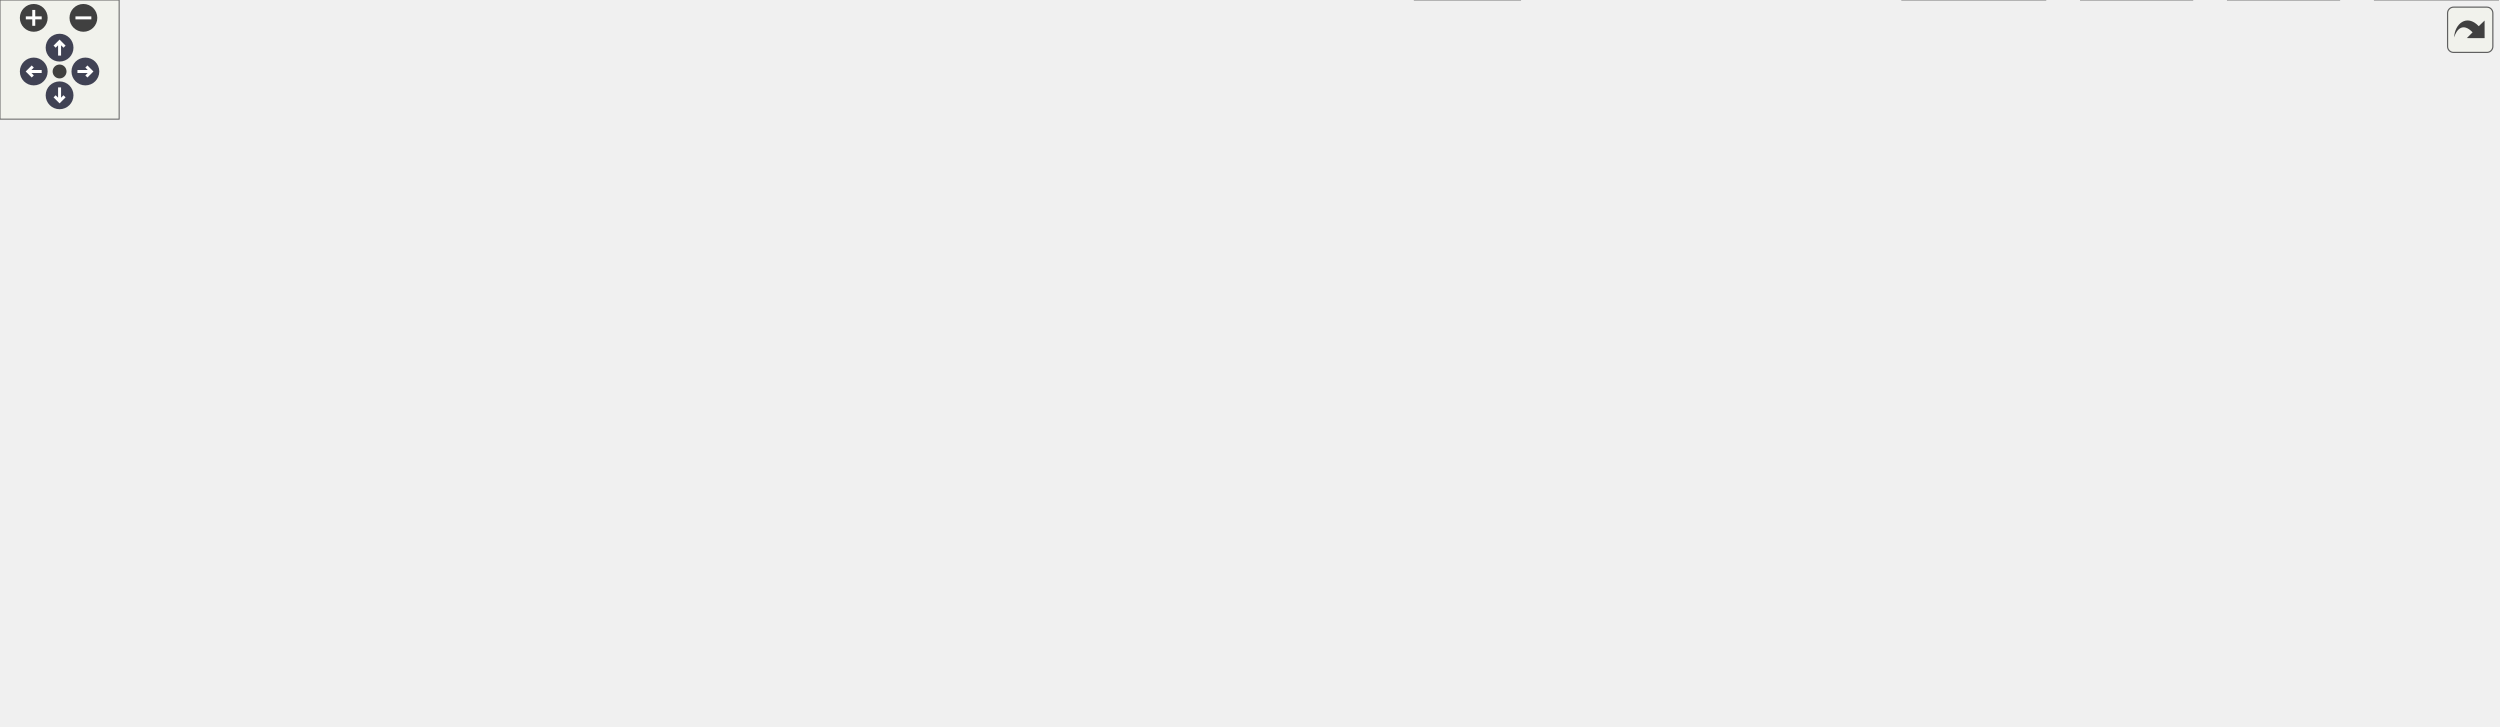
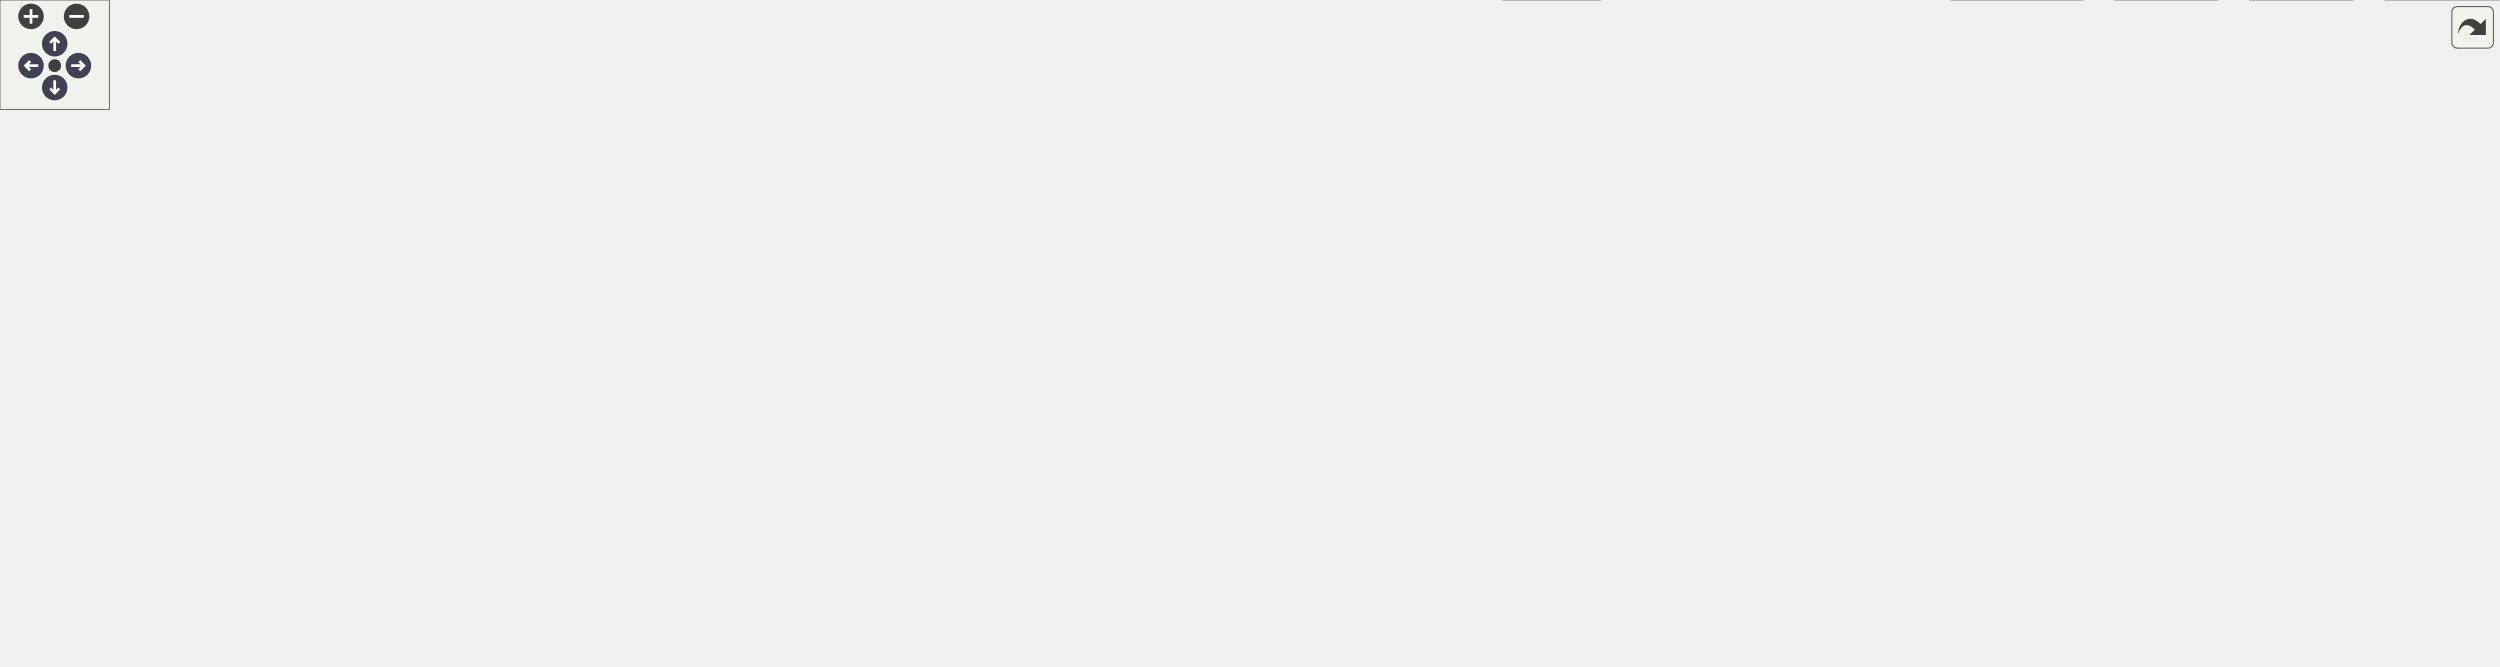
<svg xmlns="http://www.w3.org/2000/svg" xmlns:xlink="http://www.w3.org/1999/xlink" id="main" version="1.1" xml:space="preserve">
  <style type="text/css">
.node, .edge {opacity: 0.7;}
.node.selected, .edge.selected {opacity: 1;}
.edge:hover path { stroke: red; }
.edge:hover polygon { stroke: red; fill: red; }
</style>
  <defs>
    <circle id="rim" cx="0" cy="0" r="7" />
    <circle id="rim2" cx="0" cy="0" r="3.5" />
    <g id="zoomPlus">
      <use xlink:href="#rim" fill="#404040">
        <set attributeName="fill" to="#808080" begin="zoomplus.mouseover" end="zoomplus.mouseout" />
      </use>
      <path d="M-4,0h8M0,-4v8" fill="none" stroke="white" stroke-width="1.5" pointer-events="none" />
    </g>
    <g id="zoomMin">
      <use xlink:href="#rim" fill="#404040">
        <set attributeName="fill" to="#808080" begin="zoomminus.mouseover" end="zoomminus.mouseout" />
      </use>
      <path d="M-4,0h8" fill="none" stroke="white" stroke-width="1.5" pointer-events="none" />
    </g>
    <g id="arrowUp" transform="translate(30 24)">
      <use xlink:href="#rim" />
      <path pointer-events="none" fill="none" stroke="white" stroke-width="1.5" d="M0,-3.0v7 M-2.5,-0.5L0,-3.0L2.5,-0.5" />
    </g>
    <g id="arrowRight" transform="rotate(90) translate(36 -43)">
      <use xlink:href="#rim" />
      <path pointer-events="none" fill="none" stroke="white" stroke-width="1.5" d="M0,-3.0v7 M-2.5,-0.5L0,-3.0L2.5,-0.5" />
    </g>
    <g id="arrowDown" transform="rotate(180) translate(-30 -48)">
      <use xlink:href="#rim" />
      <path pointer-events="none" fill="none" stroke="white" stroke-width="1.5" d="M0,-3.0v7 M-2.5,-0.5L0,-3.0L2.5,-0.5" />
    </g>
    <g id="arrowLeft" transform="rotate(270) translate(-36 17)">
      <use xlink:href="#rim" />
      <path pointer-events="none" fill="none" stroke="white" stroke-width="1.5" d="M0,-3.0v7 M-2.5,-0.5L0,-3.0L2.5,-0.5" />
    </g>
    <g id="resetDef">
      <use xlink:href="#rim2" fill="#404040">
        <set attributeName="fill" to="#808080" begin="reset.mouseover" end="reset.mouseout" />
      </use>
    </g>
  </defs>
  <svg id="graph" class="graph">
    <g id="viewport">
      <g id="Node000001" class="node">
        <g id="a_Node000001">
          <a xlink:title=" ">
-             <polygon fill="#999999" stroke="#666666" points="398.5,-305 291.5,-305 291.5,-275 398.5,-275 398.5,-305" />
-             <text text-anchor="start" x="299.5" y="-293" font-family="Helvetica,sans-Serif" font-size="10.00">tests/auto/settings</text>
-             <text text-anchor="middle" x="345" y="-282" font-family="Helvetica,sans-Serif" font-size="10.00">/tst_settings.cpp</text>
+             <polygon fill="#999999" stroke="#666666" points="443.5,-305 336.5,-305 336.5,-275 443.5,-275 443.5,-305" />
+             <text text-anchor="start" x="344.5" y="-293" font-family="Helvetica,sans-Serif" font-size="10.00">tests/auto/settings</text>
+             <text text-anchor="middle" x="390" y="-282" font-family="Helvetica,sans-Serif" font-size="10.00">/tst_settings.cpp</text>
          </a>
        </g>
      </g>
      <g id="Node000002" class="node">
        <g id="a_Node000002">
          <a xlink:title=" ">
-             <polygon fill="#e0e0e0" stroke="#999999" points="181.5,-239 134.5,-239 134.5,-220 181.5,-220 181.5,-239" />
-             <text text-anchor="middle" x="158" y="-227" font-family="Helvetica,sans-Serif" font-size="10.00">QtTest</text>
+             <polygon fill="#e0e0e0" stroke="#999999" points="226.5,-239 179.5,-239 179.5,-220 226.5,-220 226.5,-239" />
+             <text text-anchor="middle" x="203" y="-227" font-family="Helvetica,sans-Serif" font-size="10.00">QtTest</text>
          </a>
        </g>
      </g>
      <g id="edge1_Node000001_Node000002" class="edge">
        <g id="a_edge1_Node000001_Node000002">
          <a xlink:title=" ">
-             <path fill="none" stroke="#63b8ff" d="M300.21,-274.99C266.72,-264.51 221.66,-250.41 191.31,-240.92" />
-             <polygon fill="#63b8ff" stroke="#63b8ff" points="192.21,-237.53 181.62,-237.89 190.12,-244.22 192.21,-237.53" />
+             <path fill="none" stroke="#63b8ff" d="M345.21,-274.99C311.72,-264.51 266.66,-250.41 236.31,-240.92" />
+             <polygon fill="#63b8ff" stroke="#63b8ff" points="237.21,-237.53 226.62,-237.89 235.12,-244.22 237.21,-237.53" />
          </a>
        </g>
      </g>
      <g id="Node000003" class="node">
        <g id="a_Node000003">
          <a xlink:title=" ">
-             <polygon fill="#e0e0e0" stroke="#999999" points="238,-239 200,-239 200,-220 238,-220 238,-239" />
-             <text text-anchor="middle" x="219" y="-227" font-family="Helvetica,sans-Serif" font-size="10.00">QDir</text>
+             <polygon fill="#e0e0e0" stroke="#999999" points="283,-239 245,-239 245,-220 283,-220 283,-239" />
+             <text text-anchor="middle" x="264" y="-227" font-family="Helvetica,sans-Serif" font-size="10.00">QDir</text>
          </a>
        </g>
      </g>
      <g id="edge2_Node000001_Node000003" class="edge">
        <g id="a_edge2_Node000001_Node000003">
          <a xlink:title=" ">
-             <path fill="none" stroke="#63b8ff" d="M314.82,-274.99C294.17,-265.4 267,-252.79 246.87,-243.44" />
-             <polygon fill="#63b8ff" stroke="#63b8ff" points="248.15,-240.18 237.61,-239.14 245.2,-246.52 248.15,-240.18" />
+             <path fill="none" stroke="#63b8ff" d="M359.82,-274.99C339.17,-265.4 312,-252.79 291.87,-243.44" />
+             <polygon fill="#63b8ff" stroke="#63b8ff" points="293.15,-240.18 282.61,-239.14 290.2,-246.52 293.15,-240.18" />
          </a>
        </g>
      </g>
      <g id="Node000004" class="node">
        <g id="a_Node000004">
          <a xlink:title=" ">
-             <polygon fill="#e0e0e0" stroke="#999999" points="297.5,-239 256.5,-239 256.5,-220 297.5,-220 297.5,-239" />
-             <text text-anchor="middle" x="277" y="-227" font-family="Helvetica,sans-Serif" font-size="10.00">QFile</text>
+             <polygon fill="#e0e0e0" stroke="#999999" points="342.5,-239 301.5,-239 301.5,-220 342.5,-220 342.5,-239" />
+             <text text-anchor="middle" x="322" y="-227" font-family="Helvetica,sans-Serif" font-size="10.00">QFile</text>
          </a>
        </g>
      </g>
      <g id="edge3_Node000001_Node000004" class="edge">
        <g id="a_edge3_Node000001_Node000004">
          <a xlink:title=" ">
-             <path fill="none" stroke="#63b8ff" d="M328.54,-274.84C318.37,-266.09 305.31,-254.85 294.88,-245.88" />
-             <polygon fill="#63b8ff" stroke="#63b8ff" points="297.05,-243.13 287.19,-239.27 292.49,-248.44 297.05,-243.13" />
+             <path fill="none" stroke="#63b8ff" d="M373.54,-274.84C363.37,-266.09 350.31,-254.85 339.88,-245.88" />
+             <polygon fill="#63b8ff" stroke="#63b8ff" points="342.05,-243.13 332.19,-239.27 337.49,-248.44 342.05,-243.13" />
          </a>
        </g>
      </g>
      <g id="Node000005" class="node">
        <g id="a_Node000005">
          <a xlink:title=" ">
            <polygon fill="#e0e0e0" stroke="#999999" points="64,-184 0,-184 0,-165 64,-165 64,-184" />
            <text text-anchor="middle" x="32" y="-172" font-family="Helvetica,sans-Serif" font-size="10.00">QSettings</text>
          </a>
        </g>
      </g>
      <g id="edge4_Node000001_Node000005" class="edge">
        <g id="a_edge4_Node000001_Node000005">
          <a xlink:title=" ">
-             <path fill="none" stroke="#63b8ff" d="M341.29,-274.81C336.31,-258.76 325.83,-233.16 307,-220 223.37,-161.54 179.27,-200.18 74.22,-184.02" />
-             <polygon fill="#63b8ff" stroke="#63b8ff" points="74.64,-180.54 64.2,-182.34 73.48,-187.44 74.64,-180.54" />
+             <path fill="none" stroke="#63b8ff" d="M386.35,-274.73C381.42,-258.61 370.99,-232.93 352,-220 302.65,-186.39 149.31,-193.59 74.24,-183.9" />
+             <polygon fill="#63b8ff" stroke="#63b8ff" points="74.59,-180.41 64.19,-182.41 73.57,-187.34 74.59,-180.41" />
          </a>
        </g>
      </g>
      <g id="Node000006" class="node">
        <g id="a_Node000006">
          <a xlink:title=" ">
-             <polygon fill="#e0e0e0" stroke="#999999" points="596.5,-239 551.5,-239 551.5,-220 596.5,-220 596.5,-239" />
-             <text text-anchor="middle" x="574" y="-227" font-family="Helvetica,sans-Serif" font-size="10.00">utility</text>
+             <polygon fill="#e0e0e0" stroke="#999999" points="641.5,-239 596.5,-239 596.5,-220 641.5,-220 641.5,-239" />
+             <text text-anchor="middle" x="619" y="-227" font-family="Helvetica,sans-Serif" font-size="10.00">utility</text>
          </a>
        </g>
      </g>
      <g id="edge5_Node000001_Node000006" class="edge">
        <g id="a_edge5_Node000001_Node000006">
          <a xlink:title=" ">
-             <path fill="none" stroke="#63b8ff" d="M398.86,-275.71C436.46,-266.36 488.07,-253.39 541.66,-239.32" />
-             <polygon fill="#63b8ff" stroke="#63b8ff" points="542.55,-242.7 551.33,-236.77 540.77,-235.93 542.55,-242.7" />
+             <path fill="none" stroke="#63b8ff" d="M443.86,-275.71C481.46,-266.36 533.07,-253.39 586.66,-239.32" />
+             <polygon fill="#63b8ff" stroke="#63b8ff" points="587.55,-242.7 596.33,-236.77 585.77,-235.93 587.55,-242.7" />
          </a>
        </g>
      </g>
      <g id="Node000007" class="node">
        <g id="a_Node000007">
          <a xlink:href="passwordconfiguration_8h.html" target="_top" xlink:title=" ">
            <polygon fill="white" stroke="#666666" points="262,-184 82,-184 82,-165 262,-165 262,-184" />
            <text text-anchor="middle" x="172" y="-172" font-family="Helvetica,sans-Serif" font-size="10.00">../../../src/passwordconfiguration.h</text>
          </a>
        </g>
      </g>
      <g id="edge6_Node000001_Node000007" class="edge">
        <g id="a_edge6_Node000001_Node000007">
          <a xlink:title=" ">
-             <path fill="none" stroke="#63b8ff" d="M348.35,-274.83C351.07,-259.51 352.65,-235.26 340,-220 327.26,-204.63 282.83,-193.27 242.86,-185.87" />
-             <polygon fill="#63b8ff" stroke="#63b8ff" points="243.27,-182.39 232.81,-184.07 242.04,-189.28 243.27,-182.39" />
+             <path fill="none" stroke="#63b8ff" d="M393.45,-274.98C396.33,-259.56 398.13,-235.01 385,-220 369.7,-202.51 319.94,-191.56 272.35,-184.89" />
+             <polygon fill="#63b8ff" stroke="#63b8ff" points="272.62,-181.4 262.24,-183.53 271.69,-188.33 272.62,-181.4" />
          </a>
        </g>
      </g>
      <g id="Node000009" class="node">
        <g id="a_Node000009">
          <a xlink:href="qtpasssettings_8h.html" target="_top" xlink:title=" ">
-             <polygon fill="white" stroke="#666666" points="533.5,-239 392.5,-239 392.5,-220 533.5,-220 533.5,-239" />
-             <text text-anchor="middle" x="463" y="-227" font-family="Helvetica,sans-Serif" font-size="10.00">../../../src/qtpasssettings.h</text>
+             <polygon fill="white" stroke="#666666" points="578.5,-239 437.5,-239 437.5,-220 578.5,-220 578.5,-239" />
+             <text text-anchor="middle" x="508" y="-227" font-family="Helvetica,sans-Serif" font-size="10.00">../../../src/qtpasssettings.h</text>
          </a>
        </g>
      </g>
      <g id="edge8_Node000001_Node000009" class="edge">
        <g id="a_edge8_Node000001_Node000009">
          <a xlink:title=" ">
-             <path fill="none" stroke="#63b8ff" d="M373.26,-274.99C392.42,-265.49 417.58,-253.02 436.39,-243.69" />
-             <polygon fill="#63b8ff" stroke="#63b8ff" points="438.17,-246.72 445.57,-239.14 435.06,-240.45 438.17,-246.72" />
-           </a>
-         </g>
-       </g>
-       <g id="Node000031" class="node">
-         <g id="a_Node000031">
-           <a xlink:title=" ">
-             <polygon fill="#e0e0e0" stroke="#999999" points="713,-239 615,-239 615,-220 713,-220 713,-239" />
-             <text text-anchor="middle" x="664" y="-227" font-family="Helvetica,sans-Serif" font-size="10.00">tst_settings.moc</text>
-           </a>
-         </g>
-       </g>
-       <g id="edge40_Node000001_Node000031" class="edge">
-         <g id="a_edge40_Node000001_Node000031">
-           <a xlink:title=" ">
-             <path fill="none" stroke="#63b8ff" d="M398.75,-279.14C456.75,-268.51 548.69,-251.65 607.66,-240.83" />
-             <polygon fill="#63b8ff" stroke="#63b8ff" points="608.35,-244.26 617.56,-239.02 607.09,-237.38 608.35,-244.26" />
+             <path fill="none" stroke="#63b8ff" d="M418.26,-274.99C437.42,-265.49 462.58,-253.02 481.39,-243.69" />
+             <polygon fill="#63b8ff" stroke="#63b8ff" points="483.17,-246.72 490.57,-239.14 480.06,-240.45 483.17,-246.72" />
+           </a>
+         </g>
+       </g>
+       <g id="Node000032" class="node">
+         <g id="a_Node000032">
+           <a xlink:title=" ">
+             <polygon fill="#e0e0e0" stroke="#999999" points="758,-239 660,-239 660,-220 758,-220 758,-239" />
+             <text text-anchor="middle" x="709" y="-227" font-family="Helvetica,sans-Serif" font-size="10.00">tst_settings.moc</text>
+           </a>
+         </g>
+       </g>
+       <g id="edge41_Node000001_Node000032" class="edge">
+         <g id="a_edge41_Node000001_Node000032">
+           <a xlink:title=" ">
+             <path fill="none" stroke="#63b8ff" d="M443.75,-279.14C501.75,-268.51 593.69,-251.65 652.66,-240.83" />
+             <polygon fill="#63b8ff" stroke="#63b8ff" points="653.35,-244.26 662.56,-239.02 652.09,-237.38 653.35,-244.26" />
          </a>
        </g>
      </g>
      <g id="Node000008" class="node">
        <g id="a_Node000008">
          <a xlink:title=" ">
-             <polygon fill="#e0e0e0" stroke="#999999" points="765.5,-19 712.5,-19 712.5,0 765.5,0 765.5,-19" />
-             <text text-anchor="middle" x="739" y="-7" font-family="Helvetica,sans-Serif" font-size="10.00">QString</text>
+             <polygon fill="#e0e0e0" stroke="#999999" points="877.5,-19 824.5,-19 824.5,0 877.5,0 877.5,-19" />
+             <text text-anchor="middle" x="851" y="-7" font-family="Helvetica,sans-Serif" font-size="10.00">QString</text>
          </a>
        </g>
      </g>
      <g id="edge7_Node000007_Node000008" class="edge">
        <g id="a_edge7_Node000007_Node000008">
          <a xlink:title=" ">
-             <path fill="none" stroke="#63b8ff" d="M199.12,-164.93C262.87,-144.88 427.36,-93.66 566,-55 612.9,-41.92 667.34,-28.15 702.44,-19.45" />
-             <polygon fill="#63b8ff" stroke="#63b8ff" points="703.37,-22.82 712.24,-17.03 701.69,-16.03 703.37,-22.82" />
-           </a>
-         </g>
-       </g>
-       <g id="edge37_Node000009_Node000005" class="edge">
-         <g id="a_edge37_Node000009_Node000005">
-           <a xlink:title=" ">
-             <path fill="none" stroke="#63b8ff" d="M392.28,-222.38C316.16,-215.35 191.34,-202.56 74.38,-184.09" />
-             <polygon fill="#63b8ff" stroke="#63b8ff" points="74.6,-180.58 64.18,-182.46 73.5,-187.49 74.6,-180.58" />
+             <path fill="none" stroke="#63b8ff" d="M207.55,-164.97C324.36,-136.92 695.65,-47.79 814.22,-19.33" />
+             <polygon fill="#63b8ff" stroke="#63b8ff" points="815.35,-22.66 824.25,-16.92 813.71,-15.85 815.35,-22.66" />
+           </a>
+         </g>
+       </g>
+       <g id="edge38_Node000009_Node000005" class="edge">
+         <g id="a_edge38_Node000009_Node000005">
+           <a xlink:title=" ">
+             <path fill="none" stroke="#63b8ff" d="M437.27,-223.5C353.07,-217.05 208.03,-204.36 74.2,-184.03" />
+             <polygon fill="#63b8ff" stroke="#63b8ff" points="74.59,-180.55 64.17,-182.49 73.52,-187.47 74.59,-180.55" />
          </a>
        </g>
      </g>
      <g id="edge29_Node000009_Node000007" class="edge">
        <g id="a_edge29_Node000009_Node000007">
          <a xlink:title=" ">
-             <path fill="none" stroke="#63b8ff" d="M416.25,-219.98C365.28,-210.7 283.69,-195.84 229.01,-185.88" />
-             <polygon fill="#63b8ff" stroke="#63b8ff" points="229.59,-182.43 219.12,-184.08 228.33,-189.32 229.59,-182.43" />
+             <path fill="none" stroke="#63b8ff" d="M454.02,-219.98C394.71,-210.63 299.51,-195.61 236.36,-185.65" />
+             <polygon fill="#63b8ff" stroke="#63b8ff" points="236.55,-182.14 226.13,-184.04 235.46,-189.05 236.55,-182.14" />
          </a>
        </g>
      </g>
      <g id="Node000010" class="node">
        <g id="a_Node000010">
          <a xlink:href="enums_8h.html" target="_top" xlink:title=" ">
-             <polygon fill="white" stroke="#666666" points="714.5,-74 655.5,-74 655.5,-55 714.5,-55 714.5,-74" />
-             <text text-anchor="middle" x="685" y="-62" font-family="Helvetica,sans-Serif" font-size="10.00">enums.h</text>
+             <polygon fill="white" stroke="#666666" points="826.5,-74 767.5,-74 767.5,-55 826.5,-55 826.5,-74" />
+             <text text-anchor="middle" x="797" y="-62" font-family="Helvetica,sans-Serif" font-size="10.00">enums.h</text>
          </a>
        </g>
      </g>
      <g id="edge9_Node000009_Node000010" class="edge">
        <g id="a_edge9_Node000009_Node000010">
          <a xlink:title=" ">
-             <path fill="none" stroke="#63b8ff" d="M533.5,-220.86C623.62,-210.75 769.06,-193.15 777,-184 791.67,-167.1 777.06,-132.67 759,-110 748.04,-96.25 731.59,-85.75 716.98,-78.42" />
-             <polygon fill="#63b8ff" stroke="#63b8ff" points="718.25,-75.16 707.72,-74.06 715.27,-81.49 718.25,-75.16" />
+             <path fill="none" stroke="#63b8ff" d="M578.63,-220.84C688.07,-208.89 886.44,-186.88 889,-184 903.85,-167.32 889.59,-133.33 871,-110 860.04,-96.25 843.59,-85.75 828.98,-78.42" />
+             <polygon fill="#63b8ff" stroke="#63b8ff" points="830.25,-75.16 819.72,-74.06 827.27,-81.49 830.25,-75.16" />
          </a>
        </g>
      </g>
      <g id="Node000011" class="node">
        <g id="a_Node000011">
          <a xlink:href="imitatepass_8h.html" target="_top" xlink:title=" ">
-             <polygon fill="white" stroke="#666666" points="767.5,-184 684.5,-184 684.5,-165 767.5,-165 767.5,-184" />
-             <text text-anchor="middle" x="726" y="-172" font-family="Helvetica,sans-Serif" font-size="10.00">imitatepass.h</text>
+             <polygon fill="white" stroke="#666666" points="879.5,-184 796.5,-184 796.5,-165 879.5,-165 879.5,-184" />
+             <text text-anchor="middle" x="838" y="-172" font-family="Helvetica,sans-Serif" font-size="10.00">imitatepass.h</text>
          </a>
        </g>
      </g>
      <g id="edge10_Node000009_Node000011" class="edge">
        <g id="a_edge10_Node000009_Node000011">
          <a xlink:title=" ">
-             <path fill="none" stroke="#63b8ff" d="M505.26,-219.98C551.31,-210.7 625.01,-195.85 674.43,-185.89" />
-             <polygon fill="#63b8ff" stroke="#63b8ff" points="675.17,-189.31 684.28,-183.91 673.79,-182.45 675.17,-189.31" />
+             <path fill="none" stroke="#63b8ff" d="M561.02,-219.98C622.94,-210.04 724.69,-193.7 786.11,-183.83" />
+             <polygon fill="#63b8ff" stroke="#63b8ff" points="787.03,-187.23 796.35,-182.19 785.92,-180.32 787.03,-187.23" />
          </a>
        </g>
      </g>
      <g id="Node000024" class="node">
        <g id="a_Node000024">
          <a xlink:href="realpass_8h.html" target="_top" xlink:title=" ">
-             <polygon fill="white" stroke="#666666" points="926.5,-184 859.5,-184 859.5,-165 926.5,-165 926.5,-184" />
-             <text text-anchor="middle" x="893" y="-172" font-family="Helvetica,sans-Serif" font-size="10.00">realpass.h</text>
+             <polygon fill="white" stroke="#666666" points="1038.5,-184 971.5,-184 971.5,-165 1038.5,-165 1038.5,-184" />
+             <text text-anchor="middle" x="1005" y="-172" font-family="Helvetica,sans-Serif" font-size="10.00">realpass.h</text>
          </a>
        </g>
      </g>
      <g id="edge30_Node000009_Node000024" class="edge">
        <g id="a_edge30_Node000009_Node000024">
          <a xlink:title=" ">
-             <path fill="none" stroke="#63b8ff" d="M532.09,-219.98C621.54,-208.96 774.78,-190.07 849.49,-180.86" />
-             <polygon fill="#63b8ff" stroke="#63b8ff" points="850,-184.33 859.5,-179.63 849.14,-177.38 850,-184.33" />
+             <path fill="none" stroke="#63b8ff" d="M578.68,-220.96C683.11,-209.83 875.51,-189.31 961.5,-180.14" />
+             <polygon fill="#63b8ff" stroke="#63b8ff" points="961.87,-183.62 971.44,-179.08 961.13,-176.66 961.87,-183.62" />
          </a>
        </g>
      </g>
      <g id="Node000025" class="node">
        <g id="a_Node000025">
          <a xlink:href="settingsconstants_8h.html" target="_top" xlink:title=" ">
-             <polygon fill="white" stroke="#666666" points="618,-129 506,-129 506,-110 618,-110 618,-129" />
-             <text text-anchor="middle" x="562" y="-117" font-family="Helvetica,sans-Serif" font-size="10.00">settingsconstants.h</text>
+             <polygon fill="white" stroke="#666666" points="730,-129 618,-129 618,-110 730,-110 730,-129" />
+             <text text-anchor="middle" x="674" y="-117" font-family="Helvetica,sans-Serif" font-size="10.00">settingsconstants.h</text>
          </a>
        </g>
      </g>
      <g id="edge32_Node000009_Node000025" class="edge">
        <g id="a_edge32_Node000009_Node000025">
          <a xlink:title=" ">
-             <path fill="none" stroke="#63b8ff" d="M529.56,-219.99C572.83,-212.93 623.61,-201.24 637,-184 653.03,-163.36 623.02,-144.68 596.33,-133.01" />
-             <polygon fill="#63b8ff" stroke="#63b8ff" points="597.32,-129.63 586.74,-129.04 594.64,-136.1 597.32,-129.63" />
+             <path fill="none" stroke="#63b8ff" d="M578.72,-220.06C645.84,-211.33 738.06,-197.14 749,-184 765.89,-163.71 734.95,-144.74 707.84,-132.92" />
+             <polygon fill="#63b8ff" stroke="#63b8ff" points="709.07,-129.64 698.49,-129.04 706.39,-136.11 709.07,-129.64" />
          </a>
        </g>
      </g>
      <g id="Node000026" class="node">
        <g id="a_Node000026">
          <a xlink:title=" ">
            <polygon fill="#e0e0e0" stroke="#999999" points="353.5,-184 280.5,-184 280.5,-165 353.5,-165 353.5,-184" />
            <text text-anchor="middle" x="317" y="-172" font-family="Helvetica,sans-Serif" font-size="10.00">QByteArray</text>
          </a>
        </g>
      </g>
      <g id="edge34_Node000009_Node000026" class="edge">
        <g id="a_edge34_Node000009_Node000026">
          <a xlink:title=" ">
-             <path fill="none" stroke="#63b8ff" d="M439.54,-219.98C415.42,-211.23 377.63,-197.51 350.4,-187.62" />
-             <polygon fill="#63b8ff" stroke="#63b8ff" points="351.48,-184.29 340.88,-184.17 349.09,-190.87 351.48,-184.29" />
+             <path fill="none" stroke="#63b8ff" d="M477.31,-219.98C444.83,-210.97 393.4,-196.7 357.59,-186.76" />
+             <polygon fill="#63b8ff" stroke="#63b8ff" points="358.5,-183.38 347.93,-184.08 356.63,-190.13 358.5,-183.38" />
          </a>
        </g>
      </g>
      <g id="Node000027" class="node">
        <g id="a_Node000027">
          <a xlink:title=" ">
            <polygon fill="#e0e0e0" stroke="#999999" points="420.5,-184 371.5,-184 371.5,-165 420.5,-165 420.5,-184" />
            <text text-anchor="middle" x="396" y="-172" font-family="Helvetica,sans-Serif" font-size="10.00">QHash</text>
          </a>
        </g>
      </g>
      <g id="edge35_Node000009_Node000027" class="edge">
        <g id="a_edge35_Node000009_Node000027">
          <a xlink:title=" ">
-             <path fill="none" stroke="#63b8ff" d="M452.24,-219.98C442.23,-212.07 427.11,-200.11 415.07,-190.58" />
-             <polygon fill="#63b8ff" stroke="#63b8ff" points="416.97,-187.63 406.96,-184.17 412.63,-193.12 416.97,-187.63" />
+             <path fill="none" stroke="#63b8ff" d="M490.01,-219.98C472.07,-211.5 444.28,-198.35 423.57,-188.54" />
+             <polygon fill="#63b8ff" stroke="#63b8ff" points="424.86,-185.28 414.32,-184.17 421.86,-191.61 424.86,-185.28" />
          </a>
        </g>
      </g>
      <g id="Node000028" class="node">
        <g id="a_Node000028">
          <a xlink:title=" ">
            <polygon fill="#e0e0e0" stroke="#999999" points="487.5,-184 438.5,-184 438.5,-165 487.5,-165 487.5,-184" />
            <text text-anchor="middle" x="463" y="-172" font-family="Helvetica,sans-Serif" font-size="10.00">QPoint</text>
          </a>
        </g>
      </g>
      <g id="edge36_Node000009_Node000028" class="edge">
        <g id="a_edge36_Node000009_Node000028">
          <a xlink:title=" ">
-             <path fill="none" stroke="#63b8ff" d="M463,-219.75C463,-212.8 463,-202.85 463,-194.13" />
-             <polygon fill="#63b8ff" stroke="#63b8ff" points="466.5,-194.09 463,-184.09 459.5,-194.09 466.5,-194.09" />
+             <path fill="none" stroke="#63b8ff" d="M500.57,-219.75C494.15,-212.18 484.69,-201.05 476.88,-191.84" />
+             <polygon fill="#63b8ff" stroke="#63b8ff" points="479.43,-189.45 470.29,-184.09 474.1,-193.98 479.43,-189.45" />
          </a>
        </g>
      </g>
      <g id="Node000029" class="node">
        <g id="a_Node000029">
          <a xlink:title=" ">
-             <polygon fill="#e0e0e0" stroke="#999999" points="550,-184 506,-184 506,-165 550,-165 550,-184" />
-             <text text-anchor="middle" x="528" y="-172" font-family="Helvetica,sans-Serif" font-size="10.00">QSize</text>
-           </a>
-         </g>
-       </g>
-       <g id="edge38_Node000009_Node000029" class="edge">
-         <g id="a_edge38_Node000009_Node000029">
-           <a xlink:title=" ">
-             <path fill="none" stroke="#63b8ff" d="M473.44,-219.98C483.15,-212.07 497.82,-200.11 509.5,-190.58" />
-             <polygon fill="#63b8ff" stroke="#63b8ff" points="511.83,-193.2 517.37,-184.17 507.4,-187.78 511.83,-193.2" />
+             <polygon fill="#e0e0e0" stroke="#999999" points="600,-184 506,-184 506,-165 600,-165 600,-184" />
+             <text text-anchor="middle" x="553" y="-172" font-family="Helvetica,sans-Serif" font-size="10.00">QScopedPointer</text>
+           </a>
+         </g>
+       </g>
+       <g id="edge37_Node000009_Node000029" class="edge">
+         <g id="a_edge37_Node000009_Node000029">
+           <a xlink:title=" ">
+             <path fill="none" stroke="#63b8ff" d="M515.43,-219.75C521.85,-212.18 531.31,-201.05 539.12,-191.84" />
+             <polygon fill="#63b8ff" stroke="#63b8ff" points="541.9,-193.98 545.71,-184.09 536.57,-189.45 541.9,-193.98" />
          </a>
        </g>
      </g>
      <g id="Node000030" class="node">
        <g id="a_Node000030">
          <a xlink:title=" ">
-             <polygon fill="#e0e0e0" stroke="#999999" points="627.5,-184 568.5,-184 568.5,-165 627.5,-165 627.5,-184" />
-             <text text-anchor="middle" x="598" y="-172" font-family="Helvetica,sans-Serif" font-size="10.00">QVariant</text>
+             <polygon fill="#e0e0e0" stroke="#999999" points="662,-184 618,-184 618,-165 662,-165 662,-184" />
+             <text text-anchor="middle" x="640" y="-172" font-family="Helvetica,sans-Serif" font-size="10.00">QSize</text>
          </a>
        </g>
      </g>
      <g id="edge39_Node000009_Node000030" class="edge">
        <g id="a_edge39_Node000009_Node000030">
          <a xlink:title=" ">
-             <path fill="none" stroke="#63b8ff" d="M484.69,-219.98C506.8,-211.3 541.32,-197.75 566.45,-187.88" />
-             <polygon fill="#63b8ff" stroke="#63b8ff" points="567.89,-191.08 575.92,-184.17 565.33,-184.57 567.89,-191.08" />
+             <path fill="none" stroke="#63b8ff" d="M529.21,-219.98C550.73,-211.34 584.28,-197.87 608.83,-188.02" />
+             <polygon fill="#63b8ff" stroke="#63b8ff" points="610.43,-191.14 618.41,-184.17 607.82,-184.65 610.43,-191.14" />
+           </a>
+         </g>
+       </g>
+       <g id="Node000031" class="node">
+         <g id="a_Node000031">
+           <a xlink:title=" ">
+             <polygon fill="#e0e0e0" stroke="#999999" points="739.5,-184 680.5,-184 680.5,-165 739.5,-165 739.5,-184" />
+             <text text-anchor="middle" x="710" y="-172" font-family="Helvetica,sans-Serif" font-size="10.00">QVariant</text>
+           </a>
+         </g>
+       </g>
+       <g id="edge40_Node000009_Node000031" class="edge">
+         <g id="a_edge40_Node000009_Node000031">
+           <a xlink:title=" ">
+             <path fill="none" stroke="#63b8ff" d="M540.45,-219.98C575.88,-210.69 632.6,-195.81 670.56,-185.85" />
+             <polygon fill="#63b8ff" stroke="#63b8ff" points="671.47,-189.23 680.26,-183.3 669.7,-182.46 671.47,-189.23" />
          </a>
        </g>
      </g>
      <g id="Node000012" class="node">
        <g id="a_Node000012">
          <a xlink:href="pass_8h.html" target="_top" xlink:title=" ">
-             <polygon fill="white" stroke="#666666" points="934,-129 886,-129 886,-110 934,-110 934,-129" />
-             <text text-anchor="middle" x="910" y="-117" font-family="Helvetica,sans-Serif" font-size="10.00">pass.h</text>
+             <polygon fill="white" stroke="#666666" points="1046,-129 998,-129 998,-110 1046,-110 1046,-129" />
+             <text text-anchor="middle" x="1022" y="-117" font-family="Helvetica,sans-Serif" font-size="10.00">pass.h</text>
          </a>
        </g>
      </g>
      <g id="edge11_Node000011_Node000012" class="edge">
        <g id="a_edge11_Node000011_Node000012">
          <a xlink:title=" ">
-             <path fill="none" stroke="#63b8ff" d="M755.56,-164.98C788.48,-155.5 841.58,-140.21 876.14,-130.25" />
-             <polygon fill="#63b8ff" stroke="#63b8ff" points="877.16,-133.6 885.8,-127.47 875.22,-126.88 877.16,-133.6" />
+             <path fill="none" stroke="#63b8ff" d="M867.56,-164.98C900.48,-155.5 953.58,-140.21 988.14,-130.25" />
+             <polygon fill="#63b8ff" stroke="#63b8ff" points="989.16,-133.6 997.8,-127.47 987.22,-126.88 989.16,-133.6" />
          </a>
        </g>
      </g>
      <g id="Node000022" class="node">
        <g id="a_Node000022">
          <a xlink:href="simpletransaction_8h.html" target="_top" xlink:title=" ">
-             <polygon fill="white" stroke="#666666" points="749.5,-129 636.5,-129 636.5,-110 749.5,-110 749.5,-129" />
-             <text text-anchor="middle" x="693" y="-117" font-family="Helvetica,sans-Serif" font-size="10.00">simpletransaction.h</text>
+             <polygon fill="white" stroke="#666666" points="861.5,-129 748.5,-129 748.5,-110 861.5,-110 861.5,-129" />
+             <text text-anchor="middle" x="805" y="-117" font-family="Helvetica,sans-Serif" font-size="10.00">simpletransaction.h</text>
          </a>
        </g>
      </g>
      <g id="edge26_Node000011_Node000022" class="edge">
        <g id="a_edge26_Node000011_Node000022">
          <a xlink:title=" ">
-             <path fill="none" stroke="#63b8ff" d="M720.55,-164.75C715.99,-157.42 709.33,-146.73 703.71,-137.7" />
-             <polygon fill="#63b8ff" stroke="#63b8ff" points="706.6,-135.73 698.35,-129.09 700.66,-139.43 706.6,-135.73" />
+             <path fill="none" stroke="#63b8ff" d="M832.55,-164.75C827.99,-157.42 821.33,-146.73 815.71,-137.7" />
+             <polygon fill="#63b8ff" stroke="#63b8ff" points="818.6,-135.73 810.35,-129.09 812.66,-139.43 818.6,-135.73" />
          </a>
        </g>
      </g>
      <g id="edge22_Node000012_Node000008" class="edge">
        <g id="a_edge22_Node000012_Node000008">
          <a xlink:title=" ">
-             <path fill="none" stroke="#63b8ff" d="M919.1,-109.94C931.77,-96.99 951.71,-72.11 938,-55 918.07,-30.12 827.7,-18.22 775.86,-13.35" />
-             <polygon fill="#63b8ff" stroke="#63b8ff" points="776,-9.85 765.73,-12.45 775.37,-16.83 776,-9.85" />
+             <path fill="none" stroke="#63b8ff" d="M1031.1,-109.94C1043.77,-96.99 1063.71,-72.11 1050,-55 1030.07,-30.12 939.7,-18.22 887.86,-13.35" />
+             <polygon fill="#63b8ff" stroke="#63b8ff" points="888,-9.85 877.73,-12.45 887.37,-16.83 888,-9.85" />
          </a>
        </g>
      </g>
      <g id="edge12_Node000012_Node000010" class="edge">
        <g id="a_edge12_Node000012_Node000010">
          <a xlink:title=" ">
-             <path fill="none" stroke="#63b8ff" d="M885.92,-112.83C847.27,-103.72 770.98,-85.75 724.34,-74.77" />
-             <polygon fill="#63b8ff" stroke="#63b8ff" points="725.11,-71.35 714.57,-72.47 723.5,-78.17 725.11,-71.35" />
+             <path fill="none" stroke="#63b8ff" d="M997.92,-112.83C959.27,-103.72 882.98,-85.75 836.34,-74.77" />
+             <polygon fill="#63b8ff" stroke="#63b8ff" points="837.11,-71.35 826.57,-72.47 835.5,-78.17 837.11,-71.35" />
          </a>
        </g>
      </g>
      <g id="Node000013" class="node">
        <g id="a_Node000013">
          <a xlink:href="executor_8h.html" target="_top" xlink:title=" ">
-             <polygon fill="white" stroke="#666666" points="1180.5,-74 1113.5,-74 1113.5,-55 1180.5,-55 1180.5,-74" />
-             <text text-anchor="middle" x="1147" y="-62" font-family="Helvetica,sans-Serif" font-size="10.00">executor.h</text>
+             <polygon fill="white" stroke="#666666" points="1292.5,-74 1225.5,-74 1225.5,-55 1292.5,-55 1292.5,-74" />
+             <text text-anchor="middle" x="1259" y="-62" font-family="Helvetica,sans-Serif" font-size="10.00">executor.h</text>
          </a>
        </g>
      </g>
      <g id="edge13_Node000012_Node000013" class="edge">
        <g id="a_edge13_Node000012_Node000013">
          <a xlink:title=" ">
-             <path fill="none" stroke="#63b8ff" d="M934.03,-113.13C973.77,-104.24 1053.75,-86.35 1103.59,-75.21" />
-             <polygon fill="#63b8ff" stroke="#63b8ff" points="1104.44,-78.6 1113.44,-73.01 1102.92,-71.77 1104.44,-78.6" />
+             <path fill="none" stroke="#63b8ff" d="M1046.03,-113.13C1085.77,-104.24 1165.75,-86.35 1215.59,-75.21" />
+             <polygon fill="#63b8ff" stroke="#63b8ff" points="1216.44,-78.6 1225.44,-73.01 1214.92,-71.77 1216.44,-78.6" />
          </a>
        </g>
      </g>
      <g id="Node000015" class="node">
        <g id="a_Node000015">
          <a xlink:title=" ">
-             <polygon fill="#e0e0e0" stroke="#999999" points="1258,-19 1196,-19 1196,0 1258,0 1258,-19" />
-             <text text-anchor="middle" x="1227" y="-7" font-family="Helvetica,sans-Serif" font-size="10.00">QProcess</text>
+             <polygon fill="#e0e0e0" stroke="#999999" points="1370,-19 1308,-19 1308,0 1370,0 1370,-19" />
+             <text text-anchor="middle" x="1339" y="-7" font-family="Helvetica,sans-Serif" font-size="10.00">QProcess</text>
          </a>
        </g>
      </g>
      <g id="edge20_Node000012_Node000015" class="edge">
        <g id="a_edge20_Node000012_Node000015">
          <a xlink:title=" ">
-             <path fill="none" stroke="#63b8ff" d="M934.39,-117.27C994.62,-113.84 1148.47,-102.43 1190,-74 1205.76,-63.21 1215.74,-43.33 1221.31,-28.68" />
-             <polygon fill="#63b8ff" stroke="#63b8ff" points="1224.65,-29.73 1224.61,-19.14 1218.03,-27.45 1224.65,-29.73" />
+             <path fill="none" stroke="#63b8ff" d="M1046.39,-117.27C1106.62,-113.84 1260.47,-102.43 1302,-74 1317.76,-63.21 1327.74,-43.33 1333.31,-28.68" />
+             <polygon fill="#63b8ff" stroke="#63b8ff" points="1336.65,-29.73 1336.61,-19.14 1330.03,-27.45 1336.65,-29.73" />
          </a>
        </g>
      </g>
      <g id="Node000016" class="node">
        <g id="a_Node000016">
          <a xlink:title=" ">
-             <polygon fill="#e0e0e0" stroke="#999999" points="1104,-19 1048,-19 1048,0 1104,0 1104,-19" />
-             <text text-anchor="middle" x="1076" y="-7" font-family="Helvetica,sans-Serif" font-size="10.00">QQueue</text>
+             <polygon fill="#e0e0e0" stroke="#999999" points="1216,-19 1160,-19 1160,0 1216,0 1216,-19" />
+             <text text-anchor="middle" x="1188" y="-7" font-family="Helvetica,sans-Serif" font-size="10.00">QQueue</text>
          </a>
        </g>
      </g>
      <g id="edge21_Node000012_Node000016" class="edge">
        <g id="a_edge21_Node000012_Node000016">
          <a xlink:title=" ">
-             <path fill="none" stroke="#63b8ff" d="M934.25,-118.33C967.42,-116.73 1026.62,-108.79 1060,-74 1071.43,-62.09 1075.04,-43.26 1076.02,-29.2" />
-             <polygon fill="#63b8ff" stroke="#63b8ff" points="1079.52,-29.27 1076.35,-19.16 1072.53,-29.04 1079.52,-29.27" />
+             <path fill="none" stroke="#63b8ff" d="M1046.25,-118.33C1079.42,-116.73 1138.62,-108.79 1172,-74 1183.43,-62.09 1187.04,-43.26 1188.02,-29.2" />
+             <polygon fill="#63b8ff" stroke="#63b8ff" points="1191.52,-29.27 1188.35,-19.16 1184.53,-29.04 1191.52,-29.27" />
          </a>
        </g>
      </g>
      <g id="Node000017" class="node">
        <g id="a_Node000017">
          <a xlink:href="userinfo_8h.html" target="_top" xlink:title=" ">
-             <polygon fill="white" stroke="#666666" points="1050.5,-74 985.5,-74 985.5,-55 1050.5,-55 1050.5,-74" />
-             <text text-anchor="middle" x="1018" y="-62" font-family="Helvetica,sans-Serif" font-size="10.00">userinfo.h</text>
+             <polygon fill="white" stroke="#666666" points="1162.5,-74 1097.5,-74 1097.5,-55 1162.5,-55 1162.5,-74" />
+             <text text-anchor="middle" x="1130" y="-62" font-family="Helvetica,sans-Serif" font-size="10.00">userinfo.h</text>
          </a>
        </g>
      </g>
      <g id="edge17_Node000012_Node000017" class="edge">
        <g id="a_edge17_Node000012_Node000017">
          <a xlink:title=" ">
-             <path fill="none" stroke="#63b8ff" d="M927.35,-109.98C944.57,-101.54 971.2,-88.47 991.15,-78.68" />
-             <polygon fill="#63b8ff" stroke="#63b8ff" points="992.9,-81.72 1000.33,-74.17 989.81,-75.43 992.9,-81.72" />
+             <path fill="none" stroke="#63b8ff" d="M1039.35,-109.98C1056.57,-101.54 1083.2,-88.47 1103.15,-78.68" />
+             <polygon fill="#63b8ff" stroke="#63b8ff" points="1104.9,-81.72 1112.33,-74.17 1101.81,-75.43 1104.9,-81.72" />
          </a>
        </g>
      </g>
      <g id="Node000019" class="node">
        <g id="a_Node000019">
          <a xlink:title=" ">
-             <polygon fill="#e0e0e0" stroke="#999999" points="803,-74 733,-74 733,-55 803,-55 803,-74" />
-             <text text-anchor="middle" x="768" y="-62" font-family="Helvetica,sans-Serif" font-size="10.00">QStringList</text>
+             <polygon fill="#e0e0e0" stroke="#999999" points="915,-74 845,-74 845,-55 915,-55 915,-74" />
+             <text text-anchor="middle" x="880" y="-62" font-family="Helvetica,sans-Serif" font-size="10.00">QStringList</text>
          </a>
        </g>
      </g>
      <g id="edge23_Node000012_Node000019" class="edge">
        <g id="a_edge23_Node000012_Node000019">
          <a xlink:title=" ">
-             <path fill="none" stroke="#63b8ff" d="M887.19,-109.98C863.83,-101.27 827.3,-87.63 800.83,-77.75" />
-             <polygon fill="#63b8ff" stroke="#63b8ff" points="801.82,-74.39 791.23,-74.17 799.37,-80.95 801.82,-74.39" />
+             <path fill="none" stroke="#63b8ff" d="M999.19,-109.98C975.83,-101.27 939.3,-87.63 912.83,-77.75" />
+             <polygon fill="#63b8ff" stroke="#63b8ff" points="913.82,-74.39 903.23,-74.17 911.37,-80.95 913.82,-74.39" />
          </a>
        </g>
      </g>
      <g id="Node000020" class="node">
        <g id="a_Node000020">
          <a xlink:title=" ">
-             <polygon fill="#e0e0e0" stroke="#999999" points="873,-74 821,-74 821,-55 873,-55 873,-74" />
-             <text text-anchor="middle" x="847" y="-62" font-family="Helvetica,sans-Serif" font-size="10.00">cassert</text>
+             <polygon fill="#e0e0e0" stroke="#999999" points="985,-74 933,-74 933,-55 985,-55 985,-74" />
+             <text text-anchor="middle" x="959" y="-62" font-family="Helvetica,sans-Serif" font-size="10.00">cassert</text>
          </a>
        </g>
      </g>
      <g id="edge24_Node000012_Node000020" class="edge">
        <g id="a_edge24_Node000012_Node000020">
          <a xlink:title=" ">
-             <path fill="none" stroke="#63b8ff" d="M899.88,-109.98C890.56,-102.15 876.53,-90.34 865.26,-80.86" />
-             <polygon fill="#63b8ff" stroke="#63b8ff" points="867.21,-77.93 857.31,-74.17 862.71,-83.29 867.21,-77.93" />
+             <path fill="none" stroke="#63b8ff" d="M1011.88,-109.98C1002.56,-102.15 988.53,-90.34 977.26,-80.86" />
+             <polygon fill="#63b8ff" stroke="#63b8ff" points="979.21,-77.93 969.31,-74.17 974.71,-83.29 979.21,-77.93" />
          </a>
        </g>
      </g>
      <g id="Node000021" class="node">
        <g id="a_Node000021">
          <a xlink:title=" ">
-             <polygon fill="#e0e0e0" stroke="#999999" points="929,-74 891,-74 891,-55 929,-55 929,-74" />
-             <text text-anchor="middle" x="910" y="-62" font-family="Helvetica,sans-Serif" font-size="10.00">map</text>
+             <polygon fill="#e0e0e0" stroke="#999999" points="1041,-74 1003,-74 1003,-55 1041,-55 1041,-74" />
+             <text text-anchor="middle" x="1022" y="-62" font-family="Helvetica,sans-Serif" font-size="10.00">map</text>
          </a>
        </g>
      </g>
      <g id="edge25_Node000012_Node000021" class="edge">
        <g id="a_edge25_Node000012_Node000021">
          <a xlink:title=" ">
-             <path fill="none" stroke="#63b8ff" d="M910,-109.75C910,-102.8 910,-92.85 910,-84.13" />
-             <polygon fill="#63b8ff" stroke="#63b8ff" points="913.5,-84.09 910,-74.09 906.5,-84.09 913.5,-84.09" />
+             <path fill="none" stroke="#63b8ff" d="M1022,-109.75C1022,-102.8 1022,-92.85 1022,-84.13" />
+             <polygon fill="#63b8ff" stroke="#63b8ff" points="1025.5,-84.09 1022,-74.09 1018.5,-84.09 1025.5,-84.09" />
          </a>
        </g>
      </g>
      <g id="Node000014" class="node">
        <g id="a_Node000014">
          <a xlink:title=" ">
-             <polygon fill="#e0e0e0" stroke="#999999" points="1178,-19 1122,-19 1122,0 1178,0 1178,-19" />
-             <text text-anchor="middle" x="1150" y="-7" font-family="Helvetica,sans-Serif" font-size="10.00">QObject</text>
+             <polygon fill="#e0e0e0" stroke="#999999" points="1290,-19 1234,-19 1234,0 1290,0 1290,-19" />
+             <text text-anchor="middle" x="1262" y="-7" font-family="Helvetica,sans-Serif" font-size="10.00">QObject</text>
          </a>
        </g>
      </g>
      <g id="edge14_Node000013_Node000014" class="edge">
        <g id="a_edge14_Node000013_Node000014">
          <a xlink:title=" ">
-             <path fill="none" stroke="#63b8ff" d="M1147.5,-54.75C1147.89,-47.8 1148.45,-37.85 1148.95,-29.13" />
-             <polygon fill="#63b8ff" stroke="#63b8ff" points="1152.44,-29.27 1149.51,-19.09 1145.45,-28.88 1152.44,-29.27" />
+             <path fill="none" stroke="#63b8ff" d="M1259.5,-54.75C1259.89,-47.8 1260.45,-37.85 1260.95,-29.13" />
+             <polygon fill="#63b8ff" stroke="#63b8ff" points="1264.44,-29.27 1261.51,-19.09 1257.45,-28.88 1264.44,-29.27" />
          </a>
        </g>
      </g>
      <g id="edge15_Node000013_Node000015" class="edge">
        <g id="a_edge15_Node000013_Node000015">
          <a xlink:title=" ">
-             <path fill="none" stroke="#63b8ff" d="M1159.85,-54.98C1172.14,-46.84 1190.91,-34.41 1205.48,-24.76" />
-             <polygon fill="#63b8ff" stroke="#63b8ff" points="1207.51,-27.61 1213.91,-19.17 1203.64,-21.78 1207.51,-27.61" />
+             <path fill="none" stroke="#63b8ff" d="M1271.85,-54.98C1284.14,-46.84 1302.91,-34.41 1317.48,-24.76" />
+             <polygon fill="#63b8ff" stroke="#63b8ff" points="1319.51,-27.61 1325.91,-19.17 1315.64,-21.78 1319.51,-27.61" />
          </a>
        </g>
      </g>
      <g id="edge16_Node000013_Node000016" class="edge">
        <g id="a_edge16_Node000013_Node000016">
          <a xlink:title=" ">
-             <path fill="none" stroke="#63b8ff" d="M1135.59,-54.98C1124.89,-47 1108.66,-34.88 1095.84,-25.31" />
-             <polygon fill="#63b8ff" stroke="#63b8ff" points="1097.72,-22.35 1087.61,-19.17 1093.53,-27.96 1097.72,-22.35" />
+             <path fill="none" stroke="#63b8ff" d="M1247.59,-54.98C1236.89,-47 1220.66,-34.88 1207.84,-25.31" />
+             <polygon fill="#63b8ff" stroke="#63b8ff" points="1209.72,-22.35 1199.61,-19.17 1205.53,-27.96 1209.72,-22.35" />
          </a>
        </g>
      </g>
      <g id="edge19_Node000017_Node000008" class="edge">
        <g id="a_edge19_Node000017_Node000008">
          <a xlink:title=" ">
-             <path fill="none" stroke="#63b8ff" d="M985.45,-57.32C933.05,-47.36 830.35,-27.85 775.53,-17.44" />
-             <polygon fill="#63b8ff" stroke="#63b8ff" points="776.03,-13.97 765.55,-15.54 774.72,-20.85 776.03,-13.97" />
+             <path fill="none" stroke="#63b8ff" d="M1097.45,-57.32C1045.05,-47.36 942.35,-27.85 887.53,-17.44" />
+             <polygon fill="#63b8ff" stroke="#63b8ff" points="888.03,-13.97 877.55,-15.54 886.72,-20.85 888.03,-13.97" />
          </a>
        </g>
      </g>
      <g id="Node000018" class="node">
        <g id="a_Node000018">
          <a xlink:title=" ">
-             <polygon fill="#e0e0e0" stroke="#999999" points="1030,-19 958,-19 958,0 1030,0 1030,-19" />
-             <text text-anchor="middle" x="994" y="-7" font-family="Helvetica,sans-Serif" font-size="10.00">QDateTime</text>
+             <polygon fill="#e0e0e0" stroke="#999999" points="1142,-19 1070,-19 1070,0 1142,0 1142,-19" />
+             <text text-anchor="middle" x="1106" y="-7" font-family="Helvetica,sans-Serif" font-size="10.00">QDateTime</text>
          </a>
        </g>
      </g>
      <g id="edge18_Node000017_Node000018" class="edge">
        <g id="a_edge18_Node000017_Node000018">
          <a xlink:title=" ">
-             <path fill="none" stroke="#63b8ff" d="M1014.04,-54.75C1010.79,-47.57 1006.08,-37.18 1002.05,-28.27" />
-             <polygon fill="#63b8ff" stroke="#63b8ff" points="1005.2,-26.75 997.89,-19.09 998.83,-29.64 1005.2,-26.75" />
+             <path fill="none" stroke="#63b8ff" d="M1126.04,-54.75C1122.79,-47.57 1118.08,-37.18 1114.05,-28.27" />
+             <polygon fill="#63b8ff" stroke="#63b8ff" points="1117.2,-26.75 1109.89,-19.09 1110.83,-29.64 1117.2,-26.75" />
          </a>
        </g>
      </g>
      <g id="edge27_Node000022_Node000010" class="edge">
        <g id="a_edge27_Node000022_Node000010">
          <a xlink:title=" ">
-             <path fill="none" stroke="#63b8ff" d="M691.68,-109.75C690.63,-102.8 689.13,-92.85 687.81,-84.13" />
-             <polygon fill="#63b8ff" stroke="#63b8ff" points="691.25,-83.45 686.3,-74.09 684.33,-84.5 691.25,-83.45" />
+             <path fill="none" stroke="#63b8ff" d="M803.68,-109.75C802.63,-102.8 801.13,-92.85 799.81,-84.13" />
+             <polygon fill="#63b8ff" stroke="#63b8ff" points="803.25,-83.45 798.3,-74.09 796.33,-84.5 803.25,-83.45" />
          </a>
        </g>
      </g>
      <g id="Node000023" class="node">
        <g id="a_Node000023">
          <a xlink:title=" ">
-             <polygon fill="#e0e0e0" stroke="#999999" points="637.5,-74 590.5,-74 590.5,-55 637.5,-55 637.5,-74" />
-             <text text-anchor="middle" x="614" y="-62" font-family="Helvetica,sans-Serif" font-size="10.00">queue</text>
+             <polygon fill="#e0e0e0" stroke="#999999" points="749.5,-74 702.5,-74 702.5,-55 749.5,-55 749.5,-74" />
+             <text text-anchor="middle" x="726" y="-62" font-family="Helvetica,sans-Serif" font-size="10.00">queue</text>
          </a>
        </g>
      </g>
      <g id="edge28_Node000022_Node000023" class="edge">
        <g id="a_edge28_Node000022_Node000023">
          <a xlink:title=" ">
-             <path fill="none" stroke="#63b8ff" d="M680.31,-109.98C668.17,-101.84 649.64,-89.41 635.25,-79.76" />
-             <polygon fill="#63b8ff" stroke="#63b8ff" points="637.18,-76.84 626.92,-74.17 633.28,-82.65 637.18,-76.84" />
+             <path fill="none" stroke="#63b8ff" d="M792.31,-109.98C780.17,-101.84 761.64,-89.41 747.25,-79.76" />
+             <polygon fill="#63b8ff" stroke="#63b8ff" points="749.18,-76.84 738.92,-74.17 745.28,-82.65 749.18,-76.84" />
          </a>
        </g>
      </g>
      <g id="edge31_Node000024_Node000012" class="edge">
        <g id="a_edge31_Node000024_Node000012">
          <a xlink:title=" ">
-             <path fill="none" stroke="#63b8ff" d="M895.81,-164.75C898.06,-157.72 901.3,-147.62 904.12,-138.84" />
-             <polygon fill="#63b8ff" stroke="#63b8ff" points="907.52,-139.68 907.25,-129.09 900.86,-137.54 907.52,-139.68" />
+             <path fill="none" stroke="#63b8ff" d="M1007.81,-164.75C1010.06,-157.72 1013.3,-147.62 1016.12,-138.84" />
+             <polygon fill="#63b8ff" stroke="#63b8ff" points="1019.52,-139.68 1019.25,-129.09 1012.86,-137.54 1019.52,-139.68" />
          </a>
        </g>
      </g>
      <g id="edge33_Node000025_Node000008" class="edge">
        <g id="a_edge33_Node000025_Node000008">
          <a xlink:title=" ">
-             <path fill="none" stroke="#63b8ff" d="M562.24,-109.77C563.09,-96.14 566.75,-69.82 582,-55 614.23,-23.69 666.78,-14.1 702.1,-11.33" />
-             <polygon fill="#63b8ff" stroke="#63b8ff" points="702.71,-14.8 712.47,-10.67 702.27,-7.81 702.71,-14.8" />
+             <path fill="none" stroke="#63b8ff" d="M674.24,-109.77C675.09,-96.14 678.75,-69.82 694,-55 726.23,-23.69 778.78,-14.1 814.1,-11.33" />
+             <polygon fill="#63b8ff" stroke="#63b8ff" points="814.71,-14.8 824.47,-10.67 814.27,-7.81 814.71,-14.8" />
          </a>
        </g>
      </g>
    </g>
  </svg>
  <g id="navigator" transform="translate(0 0)" fill="#404254">
    <rect fill="#f2f5e9" fill-opacity="0.5" stroke="#606060" stroke-width=".5" x="0" y="0" width="60" height="60" />
    <use id="zoomplus" xlink:href="#zoomPlus" x="17" y="9" />
    <use id="zoomminus" xlink:href="#zoomMin" x="42" y="9" />
    <use id="reset" xlink:href="#resetDef" x="30" y="36" />
    <use id="arrowup" xlink:href="#arrowUp" x="0" y="0" />
    <use id="arrowright" xlink:href="#arrowRight" x="0" y="0" />
    <use id="arrowdown" xlink:href="#arrowDown" x="0" y="0" />
    <use id="arrowleft" xlink:href="#arrowLeft" x="0" y="0" />
  </g>
  <svg viewBox="0 0 15 15" width="100%" height="30px" preserveAspectRatio="xMaxYMin meet">
    <g id="arrow_out" transform="scale(0.3 0.3)">
      <a xlink:href="tst__settings_8cpp__incl_org.svg" target="_base">
        <rect id="button" ry="5" rx="5" y="6" x="6" height="38" width="38" fill="#f2f5e9" fill-opacity="0.5" stroke="#606060" stroke-width="1.0" />
        <path id="arrow" d="M 11.5,31.437 C 11.94,20.098 22.043,11.323 32.159,21.979 L 37.069,17.246 C 37.069,17.246 37.088,32 37.088,32 L 22.16,31.978 C 22.16,31.978 26.998,27.14 26.998,27.14 C 18.529,18.264 13.292,25.23 11.5,31.437 z" style="fill:#404040;" />
      </a>
    </g>
  </svg>
  <style type="text/css">

[data-mouse-over-selected='false'] { opacity: 0.7; }
[data-mouse-over-selected='true']  { opacity: 1.0; }

</style>
</svg>
